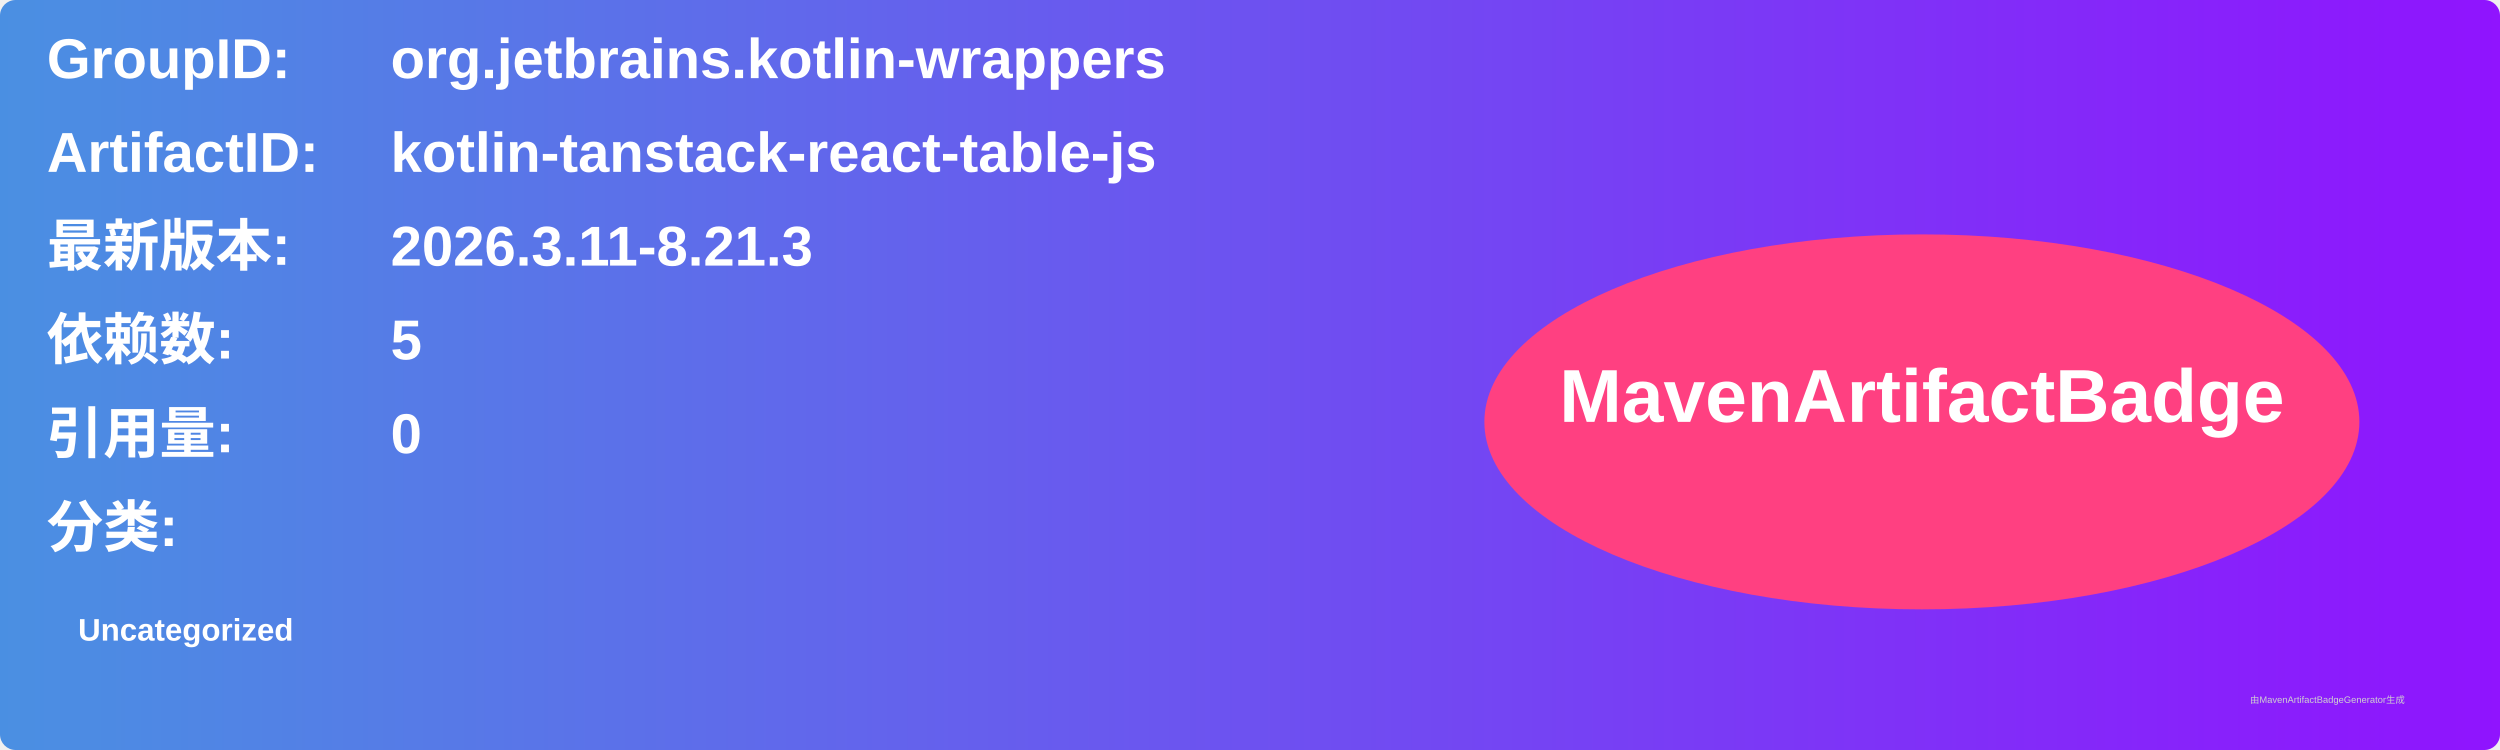
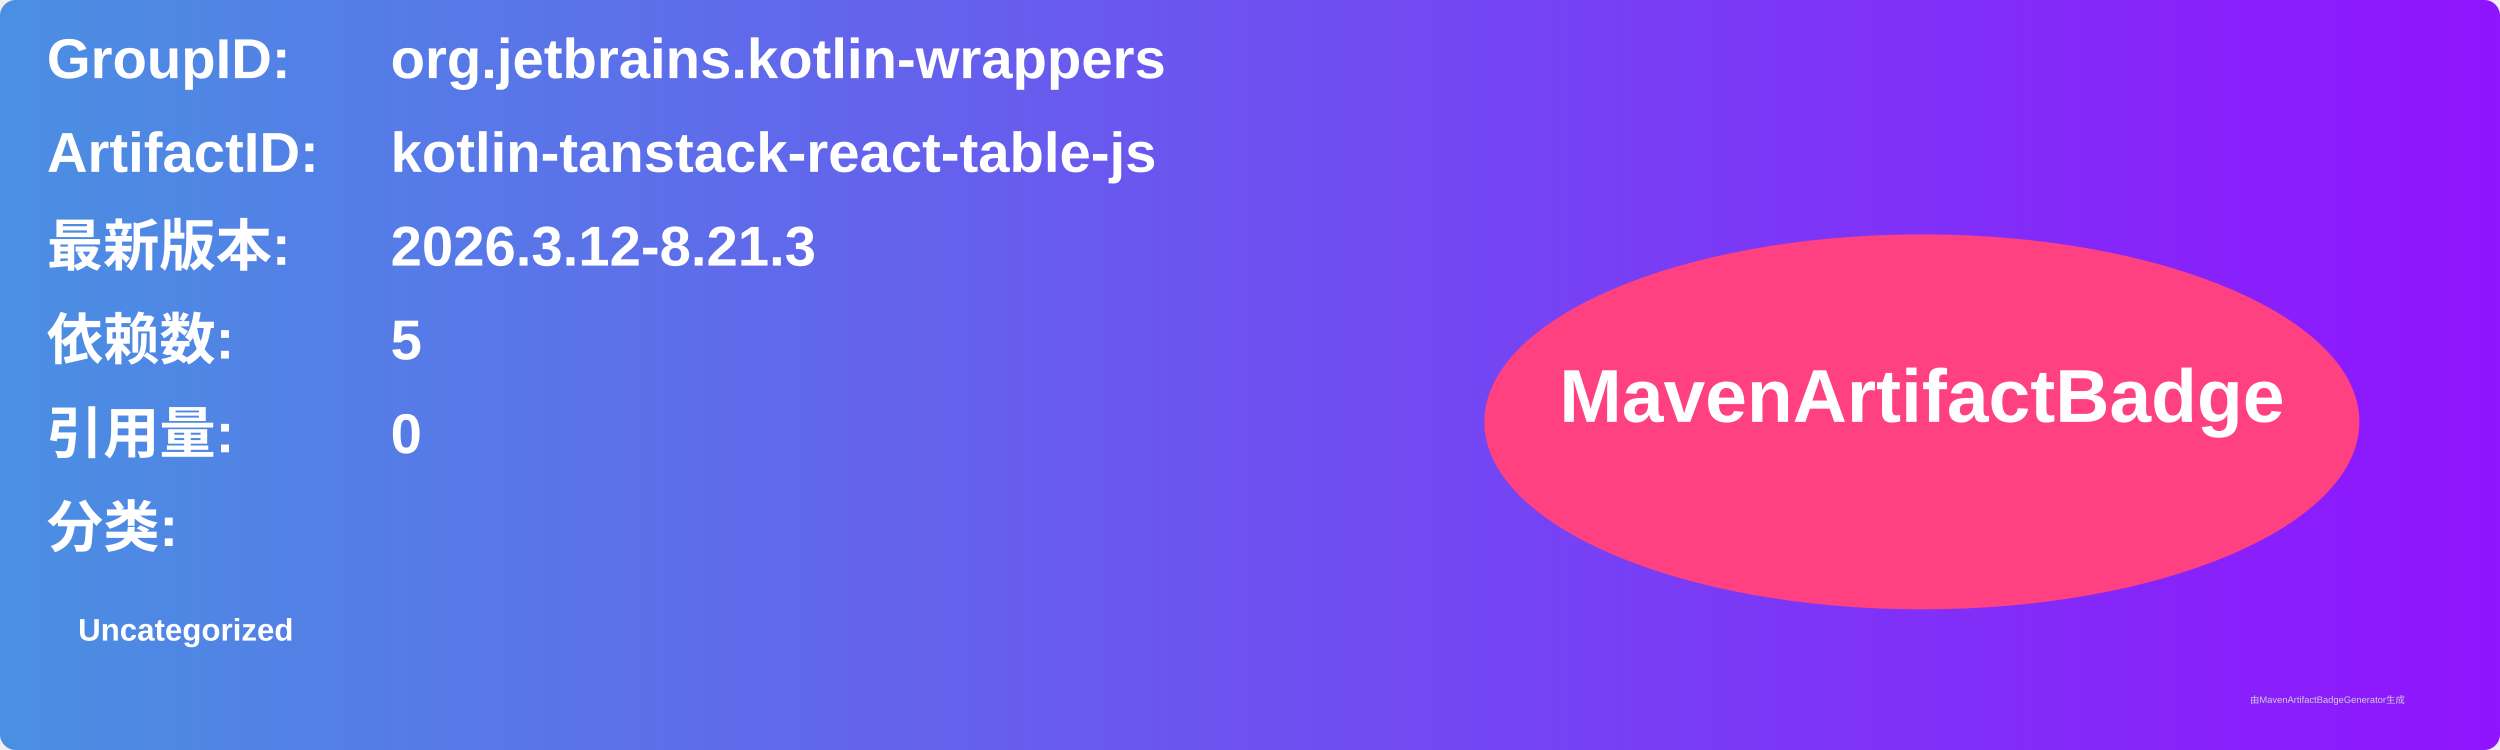
<svg xmlns="http://www.w3.org/2000/svg" width="800" height="240" viewBox="0 0 800 240">
  <linearGradient id="grad" x1="0%" y1="0%" x2="100%" y2="0%">
    <stop offset="0%" stop-color="#4a90e2" />
    <stop offset="100%" stop-color="#9013fe" />
  </linearGradient>
  <rect width="100%" height="100%" rx="5" ry="5" fill="url(#grad)" />
  <g transform="translate(15, 15)">
    <text x="0" y="10" font-family="Arial" font-size="18" fill="white" font-weight="bold" width="260">GroupID:</text>
    <text x="110" y="10" font-family="Arial" font-size="18" fill="white" font-weight="bold" width="460">org.jetbrains.kotlin-wrappers</text>
    <text x="0" y="40" font-family="Arial" font-size="18" fill="white" font-weight="bold" width="260">ArtifactID:</text>
    <text x="110" y="40" font-family="Arial" font-size="18" fill="white" font-weight="bold" width="460">kotlin-tanstack-react-table-js</text>
    <text x="0" y="70" font-family="Arial" font-size="18" fill="white" font-weight="bold">最新版本:</text>
    <text x="110" y="70" font-family="Arial" font-size="18" fill="white" font-weight="bold">
-       <tspan font-weight="bold">2026.3.11-8.21.3</tspan>
+       <tspan font-weight="bold">2026.3.12-8.21.3</tspan>
    </text>
    <text x="0" y="100" font-family="Arial" font-size="18" fill="white" font-weight="bold">依赖数: </text>
    <text x="110" y="100" font-family="Arial" font-size="18" fill="white">
      <tspan font-weight="bold">5</tspan>
    </text>
    <text x="0" y="130" font-family="Arial" font-size="18" fill="white" font-weight="bold">引用量: </text>
    <text x="110" y="130" font-family="Arial" font-size="18" fill="white">
      <tspan font-weight="bold">0</tspan>
    </text>
    <text x="0" y="160" font-family="Arial" font-size="18" fill="white" font-weight="bold">分类:</text>
    <text x="10" y="190" font-family="Arial" font-size="10" fill="white">
      <tspan font-weight="bold">Uncategorized</tspan>
    </text>
    <ellipse cx="600" cy="120" rx="140" ry="60" fill="#ff4081" />
    <text x="600" y="120" text-anchor="middle" font-family="Arial" font-size="24" fill="white" font-weight="bold">MavenArtifactBadge</text>
  </g>
  <text x="720" y="225" font-family="Arial" font-size="3" fill="#d0d0d0">由MavenArtifactBadgeGenerator生成</text>
</svg>
